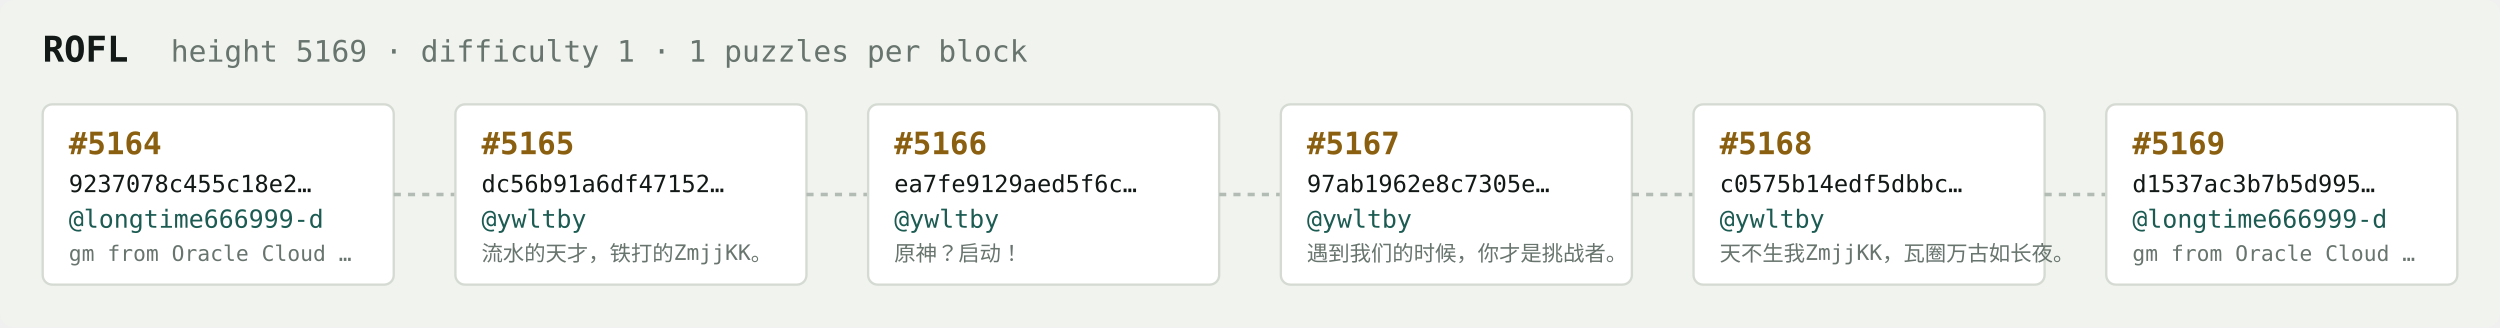
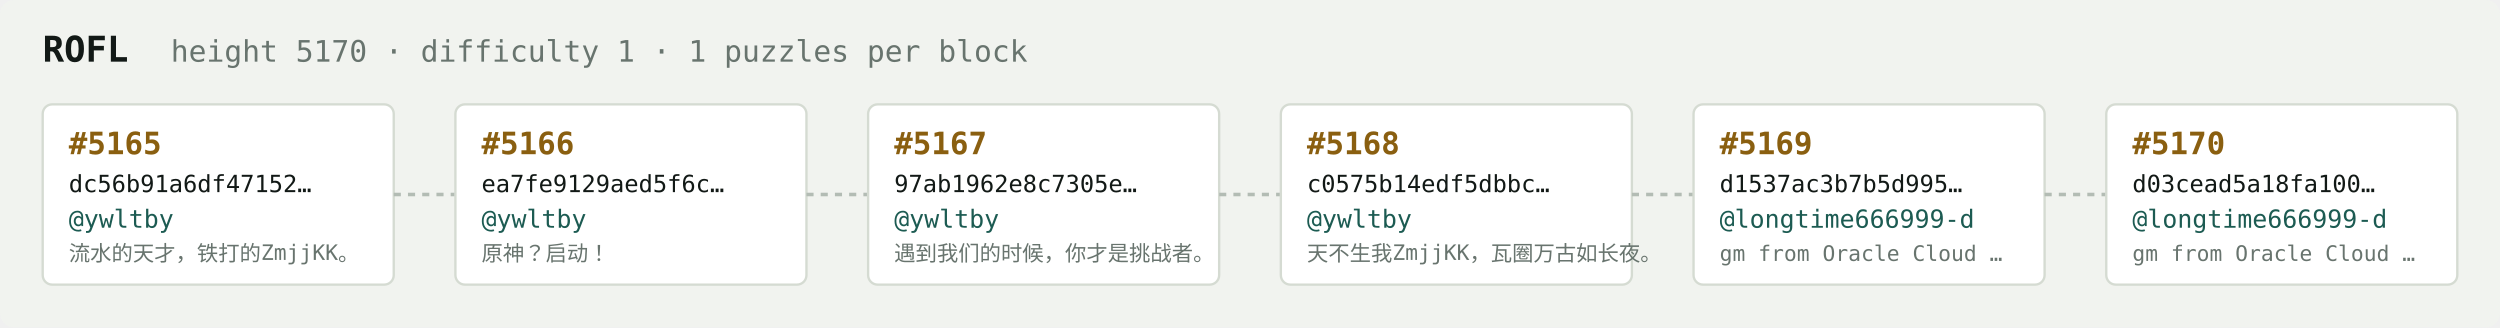
<svg xmlns="http://www.w3.org/2000/svg" width="1054" height="138" viewBox="0 0 1054 138" font-family="ui-monospace,SFMono-Regular,Menlo,monospace">
  <rect fill="#f1f3ef" width="1054" height="138" rx="6" />
  <text x="18" y="26" fill="#121916" font-size="15" font-weight="700">ROFL</text>
-   <text x="72" y="26" fill="#68746e" font-size="12.5">height 5169 · difficulty 1 · 1 puzzles per block</text>
+   <text x="72" y="26" fill="#68746e" font-size="12.5">height 5170 · difficulty 1 · 1 puzzles per block</text>
  <rect x="18" y="44" width="148" height="76" rx="4" fill="#ffffff" stroke="#d5dbd2" stroke-width="1" />
-   <text x="29" y="65" fill="#8a5f10" font-size="13" font-weight="700">#5164</text>
-   <text x="29" y="81" fill="#121916" font-size="10">9237078c455c18e2…</text>
-   <text x="29" y="96" fill="#1c5b52" font-size="10.5">@longtime666999-d</text>
-   <text x="29" y="110" fill="#68746e" font-size="9">gm from Oracle Cloud …</text>
+   <text x="29" y="65" fill="#8a5f10" font-size="13" font-weight="700">#5165</text>
+   <text x="29" y="81" fill="#121916" font-size="10">dc56b91a6df47152…</text>
+   <text x="29" y="96" fill="#1c5b52" font-size="10.5">@ywltby</text>
+   <text x="29" y="110" fill="#68746e" font-size="9">流水的天才，铁打的ZmjjKK。</text>
  <line x1="166" y1="82.0" x2="192" y2="82.0" stroke="#b3bcb4" stroke-width="1.5" stroke-dasharray="3 3" />
  <rect x="192" y="44" width="148" height="76" rx="4" fill="#ffffff" stroke="#d5dbd2" stroke-width="1" />
-   <text x="203" y="65" fill="#8a5f10" font-size="13" font-weight="700">#5165</text>
-   <text x="203" y="81" fill="#121916" font-size="10">dc56b91a6df47152…</text>
+   <text x="203" y="65" fill="#8a5f10" font-size="13" font-weight="700">#5166</text>
+   <text x="203" y="81" fill="#121916" font-size="10">ea7fe9129aed5f6c…</text>
  <text x="203" y="96" fill="#1c5b52" font-size="10.5">@ywltby</text>
-   <text x="203" y="110" fill="#68746e" font-size="9">流水的天才，铁打的ZmjjKK。</text>
+   <text x="203" y="110" fill="#68746e" font-size="9">原神？启动！</text>
  <line x1="340" y1="82.0" x2="366" y2="82.0" stroke="#b3bcb4" stroke-width="1.5" stroke-dasharray="3 3" />
  <rect x="366" y="44" width="148" height="76" rx="4" fill="#ffffff" stroke="#d5dbd2" stroke-width="1" />
-   <text x="377" y="65" fill="#8a5f10" font-size="13" font-weight="700">#5166</text>
-   <text x="377" y="81" fill="#121916" font-size="10">ea7fe9129aed5f6c…</text>
+   <text x="377" y="65" fill="#8a5f10" font-size="13" font-weight="700">#5167</text>
+   <text x="377" y="81" fill="#121916" font-size="10">97ab1962e8c7305e…</text>
  <text x="377" y="96" fill="#1c5b52" font-size="10.5">@ywltby</text>
-   <text x="377" y="110" fill="#68746e" font-size="9">原神？启动！</text>
+   <text x="377" y="110" fill="#68746e" font-size="9">遇到我们的时候，你才是挑战者。</text>
  <line x1="514" y1="82.0" x2="540" y2="82.0" stroke="#b3bcb4" stroke-width="1.5" stroke-dasharray="3 3" />
  <rect x="540" y="44" width="148" height="76" rx="4" fill="#ffffff" stroke="#d5dbd2" stroke-width="1" />
-   <text x="551" y="65" fill="#8a5f10" font-size="13" font-weight="700">#5167</text>
-   <text x="551" y="81" fill="#121916" font-size="10">97ab1962e8c7305e…</text>
+   <text x="551" y="65" fill="#8a5f10" font-size="13" font-weight="700">#5168</text>
+   <text x="551" y="81" fill="#121916" font-size="10">c0575b14edf5dbbc…</text>
  <text x="551" y="96" fill="#1c5b52" font-size="10.5">@ywltby</text>
-   <text x="551" y="110" fill="#68746e" font-size="9">遇到我们的时候，你才是挑战者。</text>
+   <text x="551" y="110" fill="#68746e" font-size="9">天不生我ZmjjKK，瓦圈万古如长夜。</text>
  <line x1="688" y1="82.0" x2="714" y2="82.0" stroke="#b3bcb4" stroke-width="1.5" stroke-dasharray="3 3" />
  <rect x="714" y="44" width="148" height="76" rx="4" fill="#ffffff" stroke="#d5dbd2" stroke-width="1" />
-   <text x="725" y="65" fill="#8a5f10" font-size="13" font-weight="700">#5168</text>
-   <text x="725" y="81" fill="#121916" font-size="10">c0575b14edf5dbbc…</text>
-   <text x="725" y="96" fill="#1c5b52" font-size="10.5">@ywltby</text>
-   <text x="725" y="110" fill="#68746e" font-size="9">天不生我ZmjjKK，瓦圈万古如长夜。</text>
+   <text x="725" y="65" fill="#8a5f10" font-size="13" font-weight="700">#5169</text>
+   <text x="725" y="81" fill="#121916" font-size="10">d1537ac3b7b5d995…</text>
+   <text x="725" y="96" fill="#1c5b52" font-size="10.5">@longtime666999-d</text>
+   <text x="725" y="110" fill="#68746e" font-size="9">gm from Oracle Cloud …</text>
  <line x1="862" y1="82.0" x2="888" y2="82.0" stroke="#b3bcb4" stroke-width="1.5" stroke-dasharray="3 3" />
  <rect x="888" y="44" width="148" height="76" rx="4" fill="#ffffff" stroke="#d5dbd2" stroke-width="1" />
-   <text x="899" y="65" fill="#8a5f10" font-size="13" font-weight="700">#5169</text>
-   <text x="899" y="81" fill="#121916" font-size="10">d1537ac3b7b5d995…</text>
+   <text x="899" y="65" fill="#8a5f10" font-size="13" font-weight="700">#5170</text>
+   <text x="899" y="81" fill="#121916" font-size="10">d03cead5a18fa100…</text>
  <text x="899" y="96" fill="#1c5b52" font-size="10.5">@longtime666999-d</text>
  <text x="899" y="110" fill="#68746e" font-size="9">gm from Oracle Cloud …</text>
</svg>
